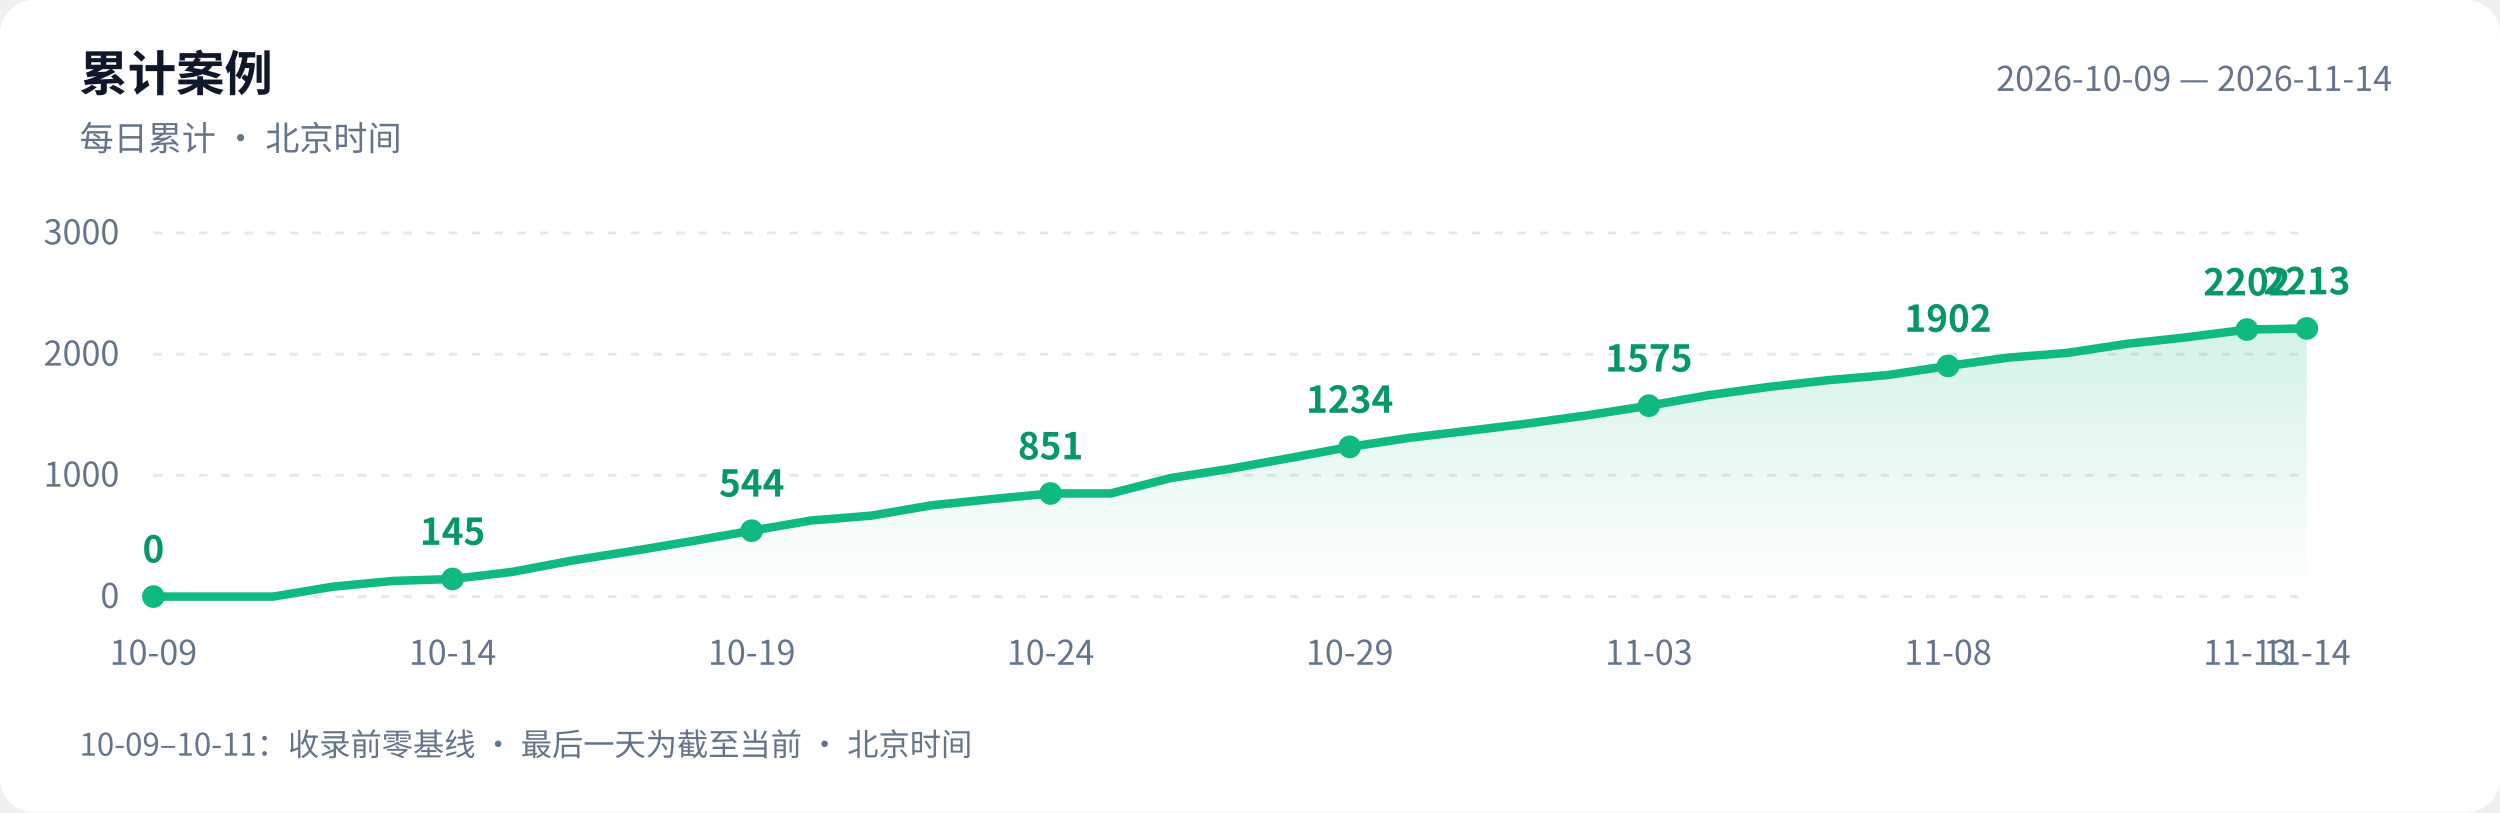
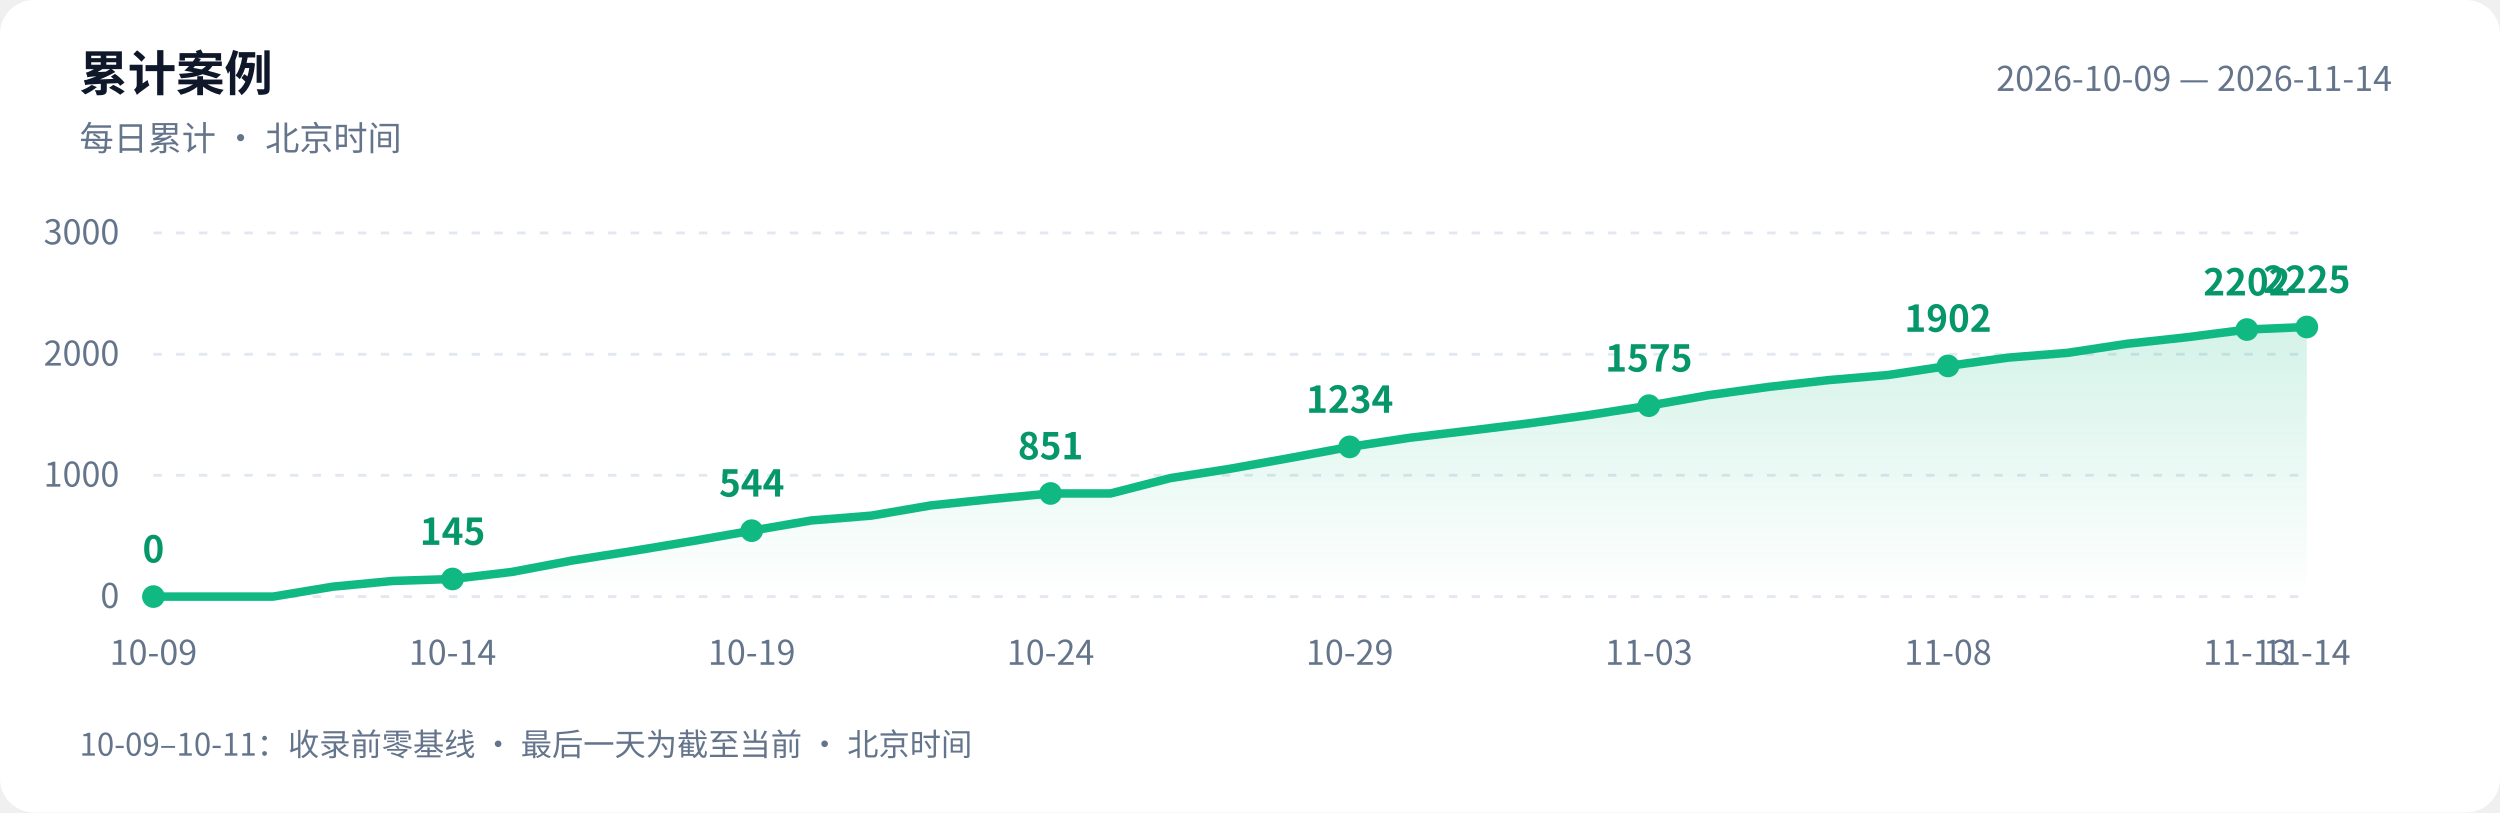
<svg xmlns="http://www.w3.org/2000/svg" width="880" height="286" viewBox="0 0 880 286" role="img" aria-labelledby="title desc">
  <defs>
    <linearGradient id="area" x1="0" y1="0" x2="0" y2="1">
      <stop offset="0" stop-color="#10b981" stop-opacity=".18" />
      <stop offset="1" stop-color="#10b981" stop-opacity="0" />
    </linearGradient>
  </defs>
  <style>text{font-family:-apple-system,BlinkMacSystemFont,"PingFang SC","Microsoft YaHei","WenQuanYi Zen Hei","Segoe UI","Noto Sans CJK SC",sans-serif;fill:#64748b;font-size:12px}.bg{fill:#fff}.heading{fill:#0f172a;font-size:17px;font-weight:600}.grid{stroke:#e2e8f0;stroke-dasharray:3 5}.value{fill:#059669;font-size:13px;font-weight:600}@media(prefers-color-scheme:dark){.bg{fill:#0d1117}text{fill:#8b949e}.heading{fill:#e6edf3}.grid{stroke:#30363d}.value{fill:#34d399}}</style>
  <rect class="bg" width="880" height="286" rx="12" />
  <text class="heading" x="28" y="32">累计案例</text>
  <text x="28" y="53">每日累计 · 北京时间</text>
  <text x="842" y="32" text-anchor="end">2026-10-09 — 2026-11-14</text>
  <path class="grid" d="M 54 210.0 H 812" />
  <text x="42" y="214.0" text-anchor="end">0</text>
  <path class="grid" d="M 54 167.3 H 812" />
  <text x="42" y="171.3" text-anchor="end">1000</text>
  <path class="grid" d="M 54 124.7 H 812" />
  <text x="42" y="128.7" text-anchor="end">2000</text>
  <path class="grid" d="M 54 82.0 H 812" />
  <text x="42" y="86.0" text-anchor="end">3000</text>
-   <path d="M 54 210 L 54.0 210.0 L 75.1 210.0 L 96.1 210.0 L 117.2 206.5 L 138.2 204.5 L 159.3 203.8 L 180.3 201.3 L 201.4 197.3 L 222.4 194.0 L 243.5 190.5 L 264.6 186.8 L 285.6 183.2 L 306.7 181.5 L 327.7 177.9 L 348.8 175.7 L 369.8 173.7 L 390.9 173.7 L 411.9 168.3 L 433.0 165.0 L 454.1 161.2 L 475.1 157.3 L 496.2 154.1 L 517.2 151.6 L 538.3 149.0 L 559.3 146.1 L 580.4 142.8 L 601.4 139.1 L 622.5 136.2 L 643.6 133.8 L 664.6 132.0 L 685.7 128.8 L 706.7 125.9 L 727.8 124.2 L 748.8 121.0 L 769.9 118.7 L 790.9 116.0 L 812.0 115.6 L 812.0 210 Z" fill="url(#area)" />
-   <polyline points="54.0,210.0 75.1,210.0 96.1,210.0 117.2,206.5 138.2,204.5 159.3,203.8 180.3,201.3 201.4,197.3 222.4,194.0 243.5,190.5 264.6,186.8 285.6,183.2 306.7,181.5 327.7,177.9 348.8,175.7 369.8,173.7 390.9,173.7 411.9,168.3 433.0,165.0 454.1,161.2 475.1,157.3 496.2,154.1 517.2,151.6 538.3,149.0 559.3,146.1 580.4,142.8 601.4,139.1 622.5,136.2 643.6,133.8 664.6,132.0 685.7,128.8 706.7,125.9 727.8,124.2 748.8,121.0 769.9,118.7 790.9,116.0 812.0,115.6" fill="none" stroke="#10b981" stroke-width="3" stroke-linejoin="round" stroke-linecap="round" />
+   <path d="M 54 210 L 54.0 210.0 L 75.1 210.0 L 96.1 210.0 L 117.2 206.5 L 138.2 204.5 L 159.3 203.8 L 180.3 201.3 L 201.4 197.3 L 222.4 194.0 L 243.5 190.5 L 264.6 186.8 L 285.6 183.2 L 306.7 181.5 L 327.7 177.9 L 348.8 175.7 L 369.8 173.7 L 390.9 173.7 L 411.9 168.3 L 433.0 165.0 L 454.1 161.2 L 475.1 157.3 L 496.2 154.1 L 517.2 151.6 L 538.3 149.0 L 559.3 146.1 L 580.4 142.8 L 601.4 139.1 L 622.5 136.2 L 643.6 133.8 L 664.6 132.0 L 685.7 128.8 L 706.7 125.9 L 727.8 124.2 L 748.8 121.0 L 769.9 118.7 L 790.9 116.0 L 812.0 115.1 L 812.0 210 Z" fill="url(#area)" />
+   <polyline points="54.0,210.0 75.1,210.0 96.1,210.0 117.2,206.5 138.2,204.5 159.3,203.8 180.3,201.3 201.4,197.3 222.4,194.0 243.5,190.5 264.6,186.8 285.6,183.2 306.7,181.5 327.7,177.9 348.8,175.7 369.8,173.7 390.9,173.7 411.9,168.3 433.0,165.0 454.1,161.2 475.1,157.3 496.2,154.1 517.2,151.6 538.3,149.0 559.3,146.1 580.4,142.8 601.4,139.1 622.5,136.2 643.6,133.8 664.6,132.0 685.7,128.8 706.7,125.9 727.8,124.2 748.8,121.0 769.9,118.7 790.9,116.0 812.0,115.1" fill="none" stroke="#10b981" stroke-width="3" stroke-linejoin="round" stroke-linecap="round" />
  <circle cx="54.0" cy="210.0" r="4" fill="#10b981" />
  <text class="value" x="54.0" y="198.0" text-anchor="middle">0</text>
  <text x="54.0" y="234" text-anchor="middle">10-09</text>
  <circle cx="159.3" cy="203.8" r="4" fill="#10b981" />
  <text class="value" x="159.3" y="191.8" text-anchor="middle">145</text>
  <text x="159.3" y="234" text-anchor="middle">10-14</text>
  <circle cx="264.6" cy="186.8" r="4" fill="#10b981" />
  <text class="value" x="264.6" y="174.8" text-anchor="middle">544</text>
  <text x="264.6" y="234" text-anchor="middle">10-19</text>
  <circle cx="369.8" cy="173.7" r="4" fill="#10b981" />
  <text class="value" x="369.8" y="161.7" text-anchor="middle">851</text>
  <text x="369.8" y="234" text-anchor="middle">10-24</text>
  <circle cx="475.1" cy="157.3" r="4" fill="#10b981" />
  <text class="value" x="475.1" y="145.3" text-anchor="middle">1234</text>
  <text x="475.1" y="234" text-anchor="middle">10-29</text>
  <circle cx="580.4" cy="142.8" r="4" fill="#10b981" />
  <text class="value" x="580.4" y="130.8" text-anchor="middle">1575</text>
  <text x="580.4" y="234" text-anchor="middle">11-03</text>
  <circle cx="685.7" cy="128.8" r="4" fill="#10b981" />
  <text class="value" x="685.7" y="116.8" text-anchor="middle">1902</text>
  <text x="685.7" y="234" text-anchor="middle">11-08</text>
  <circle cx="790.9" cy="116.0" r="4" fill="#10b981" />
  <text class="value" x="790.9" y="104.0" text-anchor="middle">2202</text>
  <text x="790.9" y="234" text-anchor="middle">11-13</text>
-   <circle cx="812.0" cy="115.6" r="4" fill="#10b981" />
-   <text class="value" x="812.0" y="103.6" text-anchor="middle">2213</text>
+   <circle cx="812.0" cy="115.1" r="4" fill="#10b981" />
+   <text class="value" x="812.0" y="103.1" text-anchor="middle">2225</text>
  <text x="812.0" y="234" text-anchor="middle">11-14</text>
  <text x="28" y="266" style="font-size:11px">10-09–10-11：收录前零基线 · 最后一天为截至当前 · 北京时间</text>
</svg>
